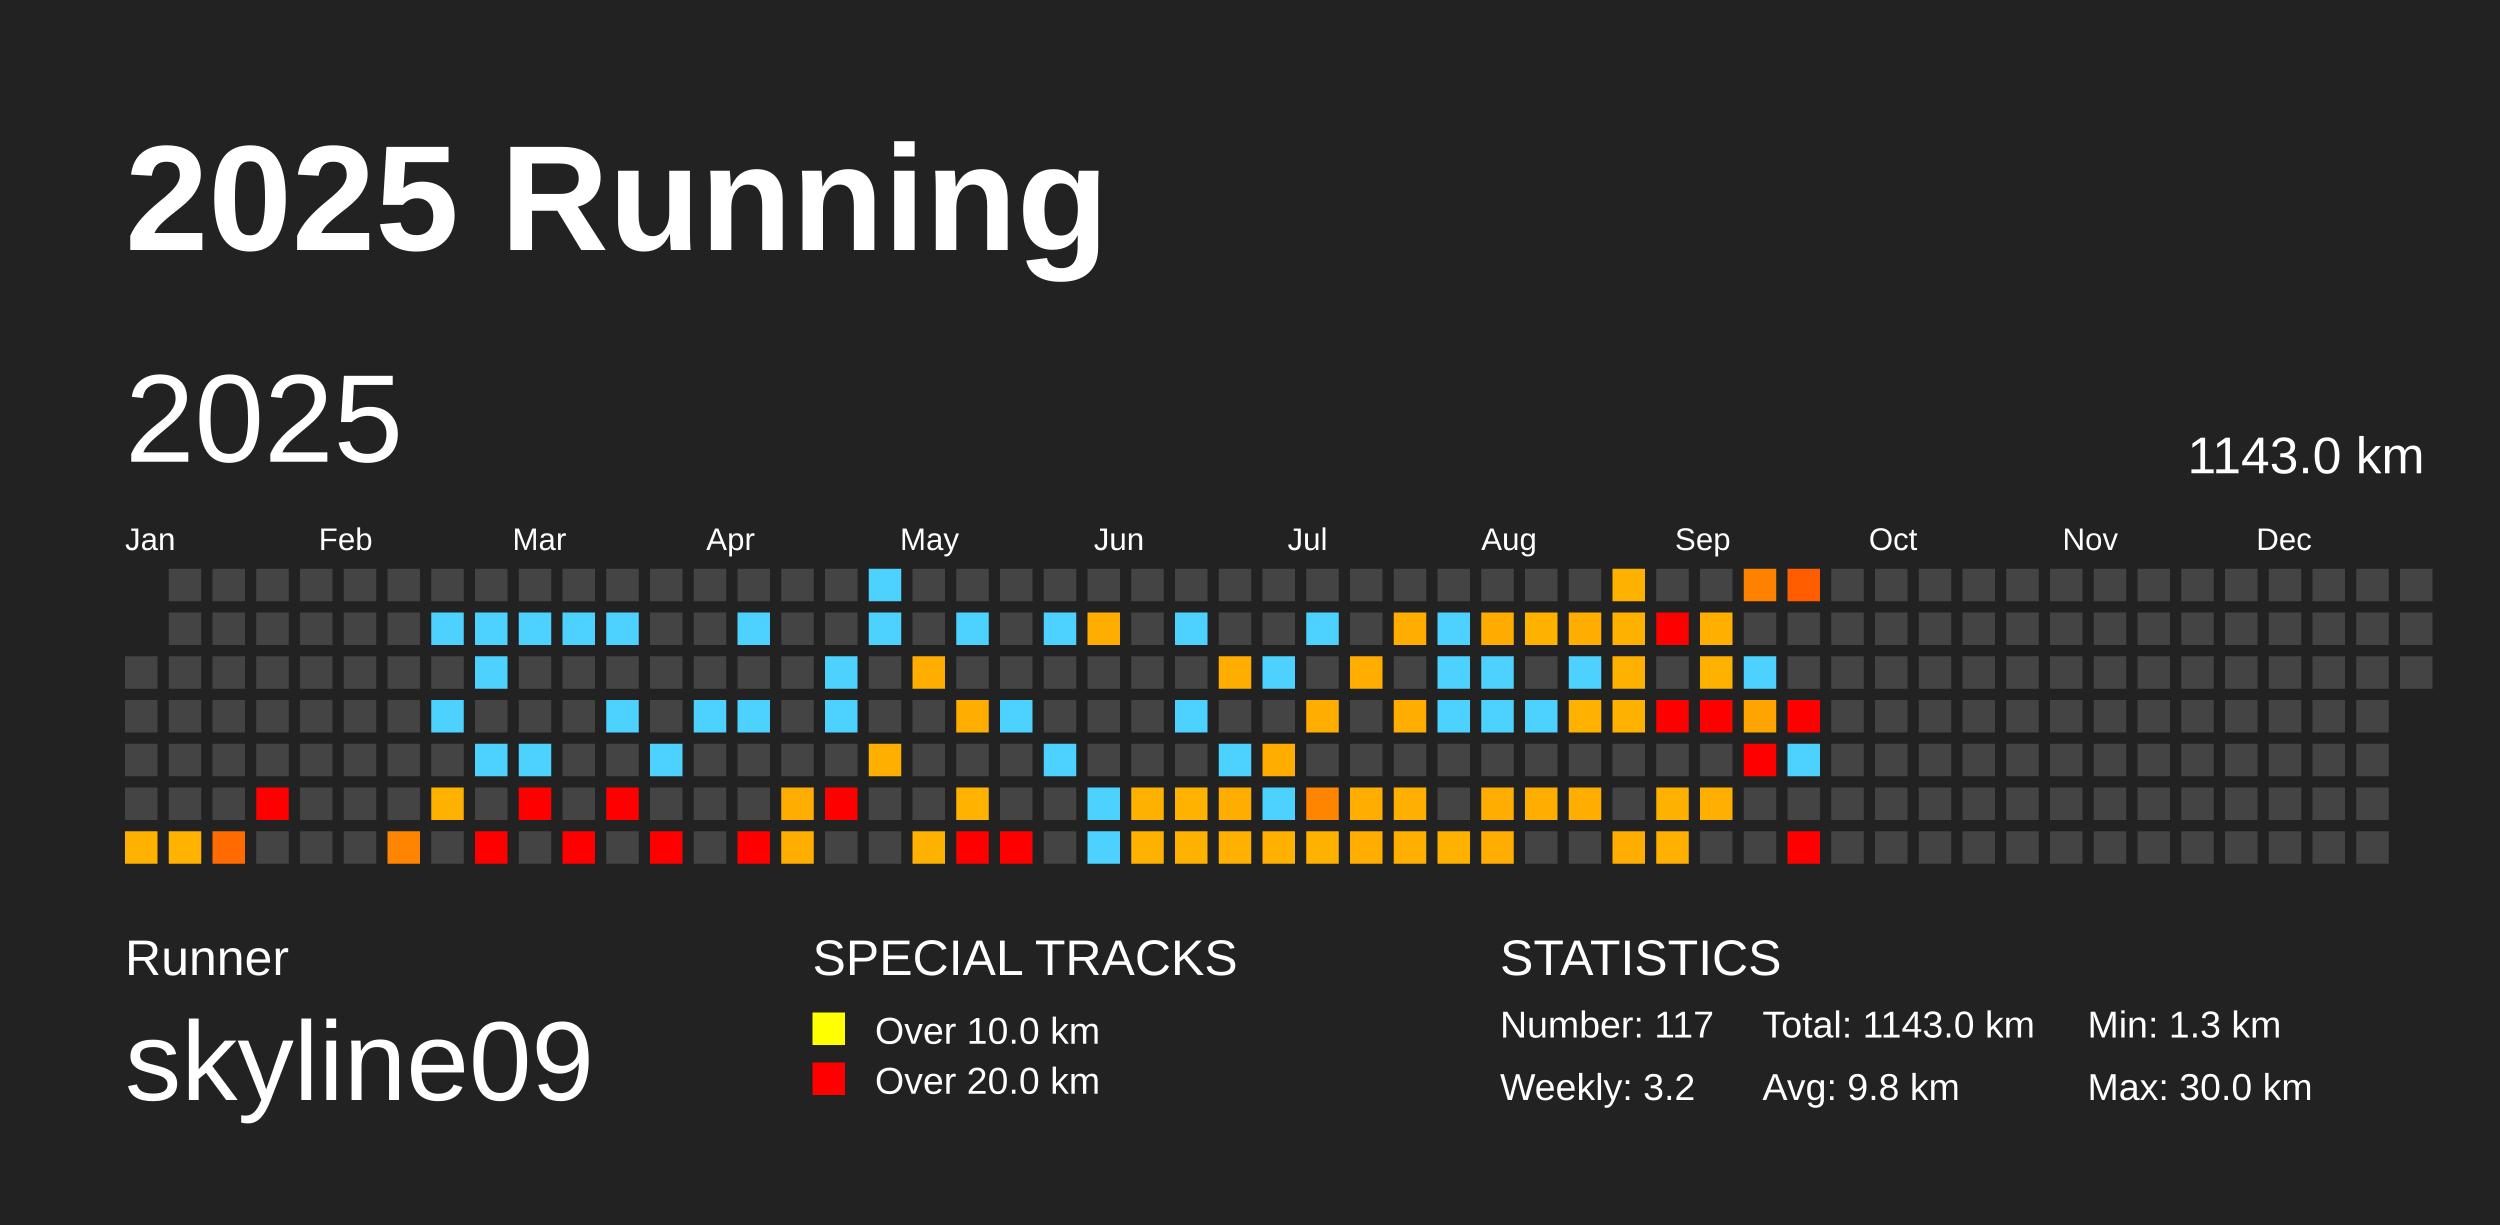
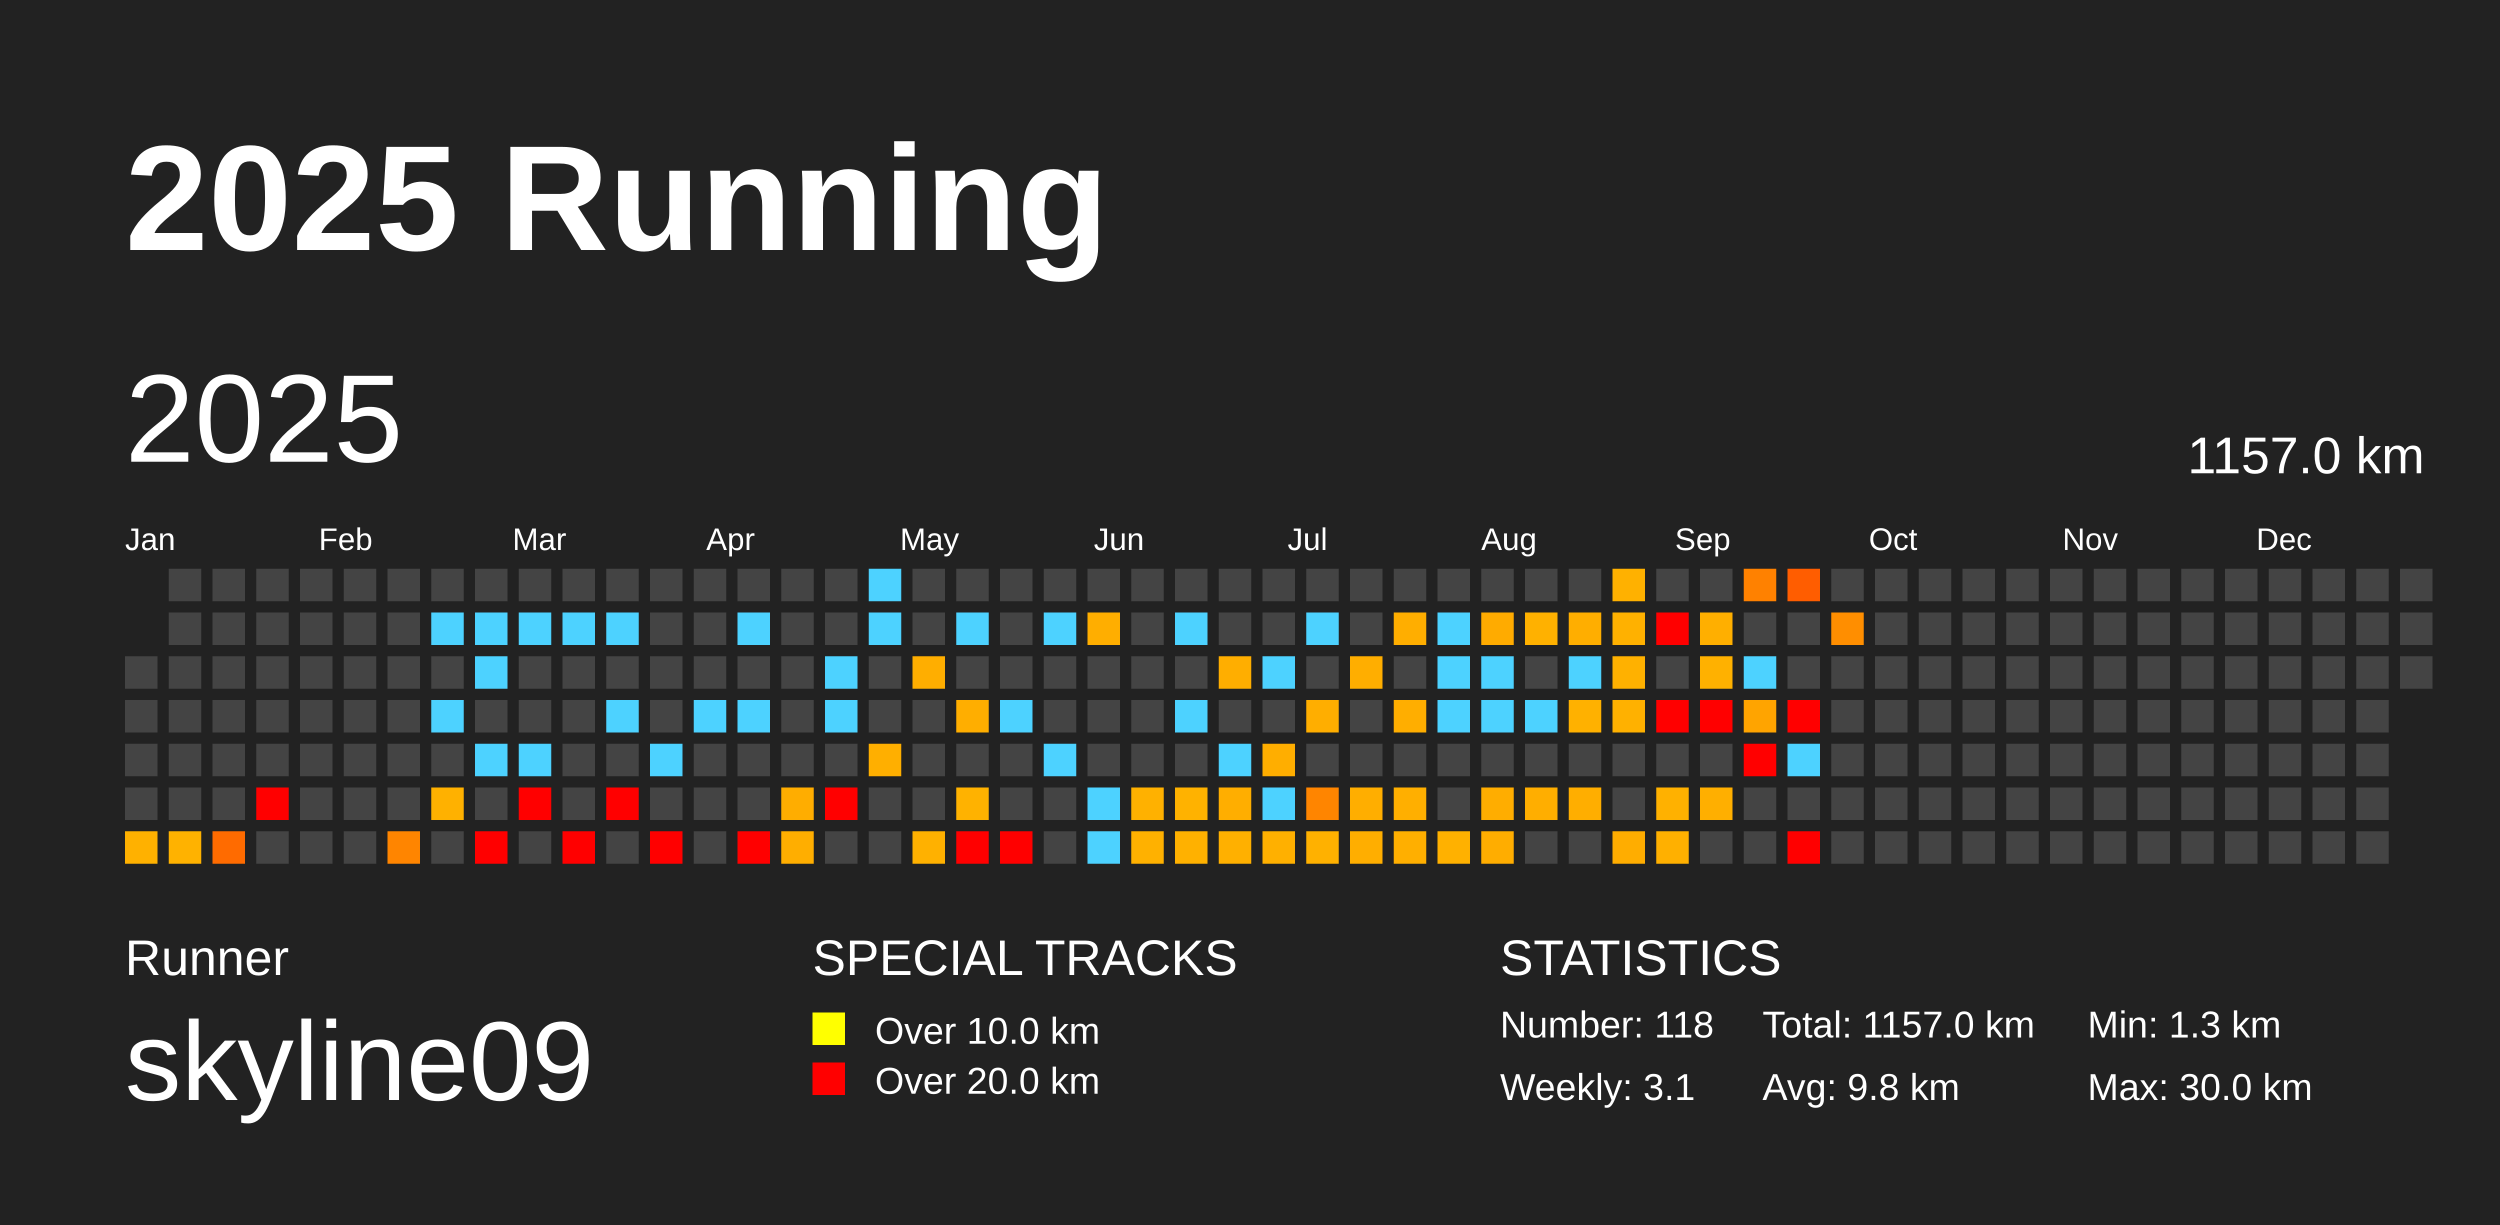
<svg xmlns="http://www.w3.org/2000/svg" baseProfile="full" height="98mm" version="1.1" viewBox="0,0,200,98" width="200mm">
  <defs />
  <rect fill="#222222" height="98" width="200" x="0" y="0" />
  <text fill="#FFFFFF" style="font-size:12px; font-family:Arial; font-weight:bold;" x="10" y="20">2025 Running</text>
  <text fill="#FFFFFF" style="font-size:4px; font-family:Arial" x="10" y="78">Runner</text>
  <text fill="#FFFFFF" style="font-size:9px; font-family:Arial" x="10" y="88">skyline09</text>
  <text fill="#FFFFFF" style="font-size:4px; font-family:Arial" x="65" y="78">SPECIAL TRACKS</text>
  <rect fill="yellow" height="2.6" width="2.6" x="65" y="81" />
  <text fill="#FFFFFF" style="font-size:3px; font-family:Arial" x="70" y="83.5">Over 10.0 km</text>
  <rect fill="red" height="2.6" width="2.6" x="65" y="85" />
  <text fill="#FFFFFF" style="font-size:3px; font-family:Arial" x="70" y="87.5">Over 20.0 km</text>
  <text fill="#FFFFFF" style="font-size:4px; font-family:Arial" x="120" y="78">STATISTICS</text>
-   <text fill="#FFFFFF" style="font-size:3px; font-family:Arial" x="120" y="83">Number: 117</text>
-   <text fill="#FFFFFF" style="font-size:3px; font-family:Arial" x="120" y="88">Weekly: 3.2</text>
-   <text fill="#FFFFFF" style="font-size:3px; font-family:Arial" x="141" y="83">Total: 1143.0 km</text>
+   <text fill="#FFFFFF" style="font-size:3px; font-family:Arial" x="120" y="83">Number: 118</text>
+   <text fill="#FFFFFF" style="font-size:3px; font-family:Arial" x="120" y="88">Weekly: 3.1</text>
+   <text fill="#FFFFFF" style="font-size:3px; font-family:Arial" x="141" y="83">Total: 1157.0 km</text>
  <text fill="#FFFFFF" style="font-size:3px; font-family:Arial" x="141" y="88">Avg: 9.8 km</text>
  <text fill="#FFFFFF" style="font-size:3px; font-family:Arial" x="167" y="83">Min: 1.3 km</text>
  <text fill="#FFFFFF" style="font-size:3px; font-family:Arial" x="167" y="88">Max: 30.0 km</text>
  <text dominant-baseline="hanging" fill="#FFFFFF" style="font-size:10.0px; font-family:Arial;" x="10" y="30">2025</text>
-   <text dominant-baseline="hanging" fill="#FFFFFF" style="font-size:4.125px; font-family:Arial;" x="175" y="35">1143.0 km</text>
+   <text dominant-baseline="hanging" fill="#FFFFFF" style="font-size:4.125px; font-family:Arial;" x="175" y="35">1157.0 km</text>
  <text fill="#FFFFFF" style="font-size:2.5px; font-family:Arial" x="10.0" y="44">Jan</text>
  <text fill="#FFFFFF" style="font-size:2.5px; font-family:Arial" x="25.5" y="44">Feb</text>
  <text fill="#FFFFFF" style="font-size:2.5px; font-family:Arial" x="41.0" y="44">Mar</text>
  <text fill="#FFFFFF" style="font-size:2.5px; font-family:Arial" x="56.5" y="44">Apr</text>
  <text fill="#FFFFFF" style="font-size:2.5px; font-family:Arial" x="72.0" y="44">May</text>
  <text fill="#FFFFFF" style="font-size:2.5px; font-family:Arial" x="87.5" y="44">Jun</text>
  <text fill="#FFFFFF" style="font-size:2.5px; font-family:Arial" x="103.0" y="44">Jul</text>
  <text fill="#FFFFFF" style="font-size:2.5px; font-family:Arial" x="118.5" y="44">Aug</text>
  <text fill="#FFFFFF" style="font-size:2.5px; font-family:Arial" x="134.0" y="44">Sep</text>
  <text fill="#FFFFFF" style="font-size:2.5px; font-family:Arial" x="149.5" y="44">Oct</text>
  <text fill="#FFFFFF" style="font-size:2.5px; font-family:Arial" x="165.0" y="44">Nov</text>
  <text fill="#FFFFFF" style="font-size:2.5px; font-family:Arial" x="180.5" y="44">Dec</text>
  <rect fill="#444444" height="2.6" width="2.6" x="10.0" y="52.5" />
  <rect fill="#444444" height="2.6" width="2.6" x="10.0" y="56.0" />
  <rect fill="#444444" height="2.6" width="2.6" x="10.0" y="59.5" />
  <rect fill="#444444" height="2.6" width="2.6" x="10.0" y="63.0" />
  <rect fill="#ffb100" height="2.6" width="2.6" x="10.0" y="66.5" />
  <rect fill="#444444" height="2.6" width="2.6" x="13.5" y="45.5" />
  <rect fill="#444444" height="2.6" width="2.6" x="13.5" y="49.0" />
  <rect fill="#444444" height="2.6" width="2.6" x="13.5" y="52.5" />
  <rect fill="#444444" height="2.6" width="2.6" x="13.5" y="56.0" />
  <rect fill="#444444" height="2.6" width="2.6" x="13.5" y="59.5" />
  <rect fill="#444444" height="2.6" width="2.6" x="13.5" y="63.0" />
  <rect fill="#ffb200" height="2.6" width="2.6" x="13.5" y="66.5" />
  <rect fill="#444444" height="2.6" width="2.6" x="17.0" y="45.5" />
  <rect fill="#444444" height="2.6" width="2.6" x="17.0" y="49.0" />
  <rect fill="#444444" height="2.6" width="2.6" x="17.0" y="52.5" />
  <rect fill="#444444" height="2.6" width="2.6" x="17.0" y="56.0" />
  <rect fill="#444444" height="2.6" width="2.6" x="17.0" y="59.5" />
  <rect fill="#444444" height="2.6" width="2.6" x="17.0" y="63.0" />
  <rect fill="#ff6b00" height="2.6" width="2.6" x="17.0" y="66.5" />
  <rect fill="#444444" height="2.6" width="2.6" x="20.5" y="45.5" />
  <rect fill="#444444" height="2.6" width="2.6" x="20.5" y="49.0" />
  <rect fill="#444444" height="2.6" width="2.6" x="20.5" y="52.5" />
  <rect fill="#444444" height="2.6" width="2.6" x="20.5" y="56.0" />
  <rect fill="#444444" height="2.6" width="2.6" x="20.5" y="59.5" />
  <rect fill="red" height="2.6" width="2.6" x="20.5" y="63.0" />
  <rect fill="#444444" height="2.6" width="2.6" x="20.5" y="66.5" />
  <rect fill="#444444" height="2.6" width="2.6" x="24.0" y="45.5" />
  <rect fill="#444444" height="2.6" width="2.6" x="24.0" y="49.0" />
  <rect fill="#444444" height="2.6" width="2.6" x="24.0" y="52.5" />
  <rect fill="#444444" height="2.6" width="2.6" x="24.0" y="56.0" />
  <rect fill="#444444" height="2.6" width="2.6" x="24.0" y="59.5" />
  <rect fill="#444444" height="2.6" width="2.6" x="24.0" y="63.0" />
  <rect fill="#444444" height="2.6" width="2.6" x="24.0" y="66.5" />
  <rect fill="#444444" height="2.6" width="2.6" x="27.5" y="45.5" />
  <rect fill="#444444" height="2.6" width="2.6" x="27.5" y="49.0" />
  <rect fill="#444444" height="2.6" width="2.6" x="27.5" y="52.5" />
  <rect fill="#444444" height="2.6" width="2.6" x="27.5" y="56.0" />
  <rect fill="#444444" height="2.6" width="2.6" x="27.5" y="59.5" />
  <rect fill="#444444" height="2.6" width="2.6" x="27.5" y="63.0" />
  <rect fill="#444444" height="2.6" width="2.6" x="27.5" y="66.5" />
  <rect fill="#444444" height="2.6" width="2.6" x="31.0" y="45.5" />
  <rect fill="#444444" height="2.6" width="2.6" x="31.0" y="49.0" />
  <rect fill="#444444" height="2.6" width="2.6" x="31.0" y="52.5" />
  <rect fill="#444444" height="2.6" width="2.6" x="31.0" y="56.0" />
  <rect fill="#444444" height="2.6" width="2.6" x="31.0" y="59.5" />
  <rect fill="#444444" height="2.6" width="2.6" x="31.0" y="63.0" />
  <rect fill="#ff8500" height="2.6" width="2.6" x="31.0" y="66.5" />
  <rect fill="#444444" height="2.6" width="2.6" x="34.5" y="45.5" />
  <rect fill="#4dd2ff" height="2.6" width="2.6" x="34.5" y="49.0" />
  <rect fill="#444444" height="2.6" width="2.6" x="34.5" y="52.5" />
  <rect fill="#4dd2ff" height="2.6" width="2.6" x="34.5" y="56.0" />
  <rect fill="#444444" height="2.6" width="2.6" x="34.5" y="59.5" />
  <rect fill="#ffb100" height="2.6" width="2.6" x="34.5" y="63.0" />
  <rect fill="#444444" height="2.6" width="2.6" x="34.5" y="66.5" />
  <rect fill="#444444" height="2.6" width="2.6" x="38.0" y="45.5" />
  <rect fill="#4dd2ff" height="2.6" width="2.6" x="38.0" y="49.0" />
  <rect fill="#4dd2ff" height="2.6" width="2.6" x="38.0" y="52.5" />
  <rect fill="#444444" height="2.6" width="2.6" x="38.0" y="56.0" />
  <rect fill="#4dd2ff" height="2.6" width="2.6" x="38.0" y="59.5" />
  <rect fill="#444444" height="2.6" width="2.6" x="38.0" y="63.0" />
  <rect fill="red" height="2.6" width="2.6" x="38.0" y="66.5" />
  <rect fill="#444444" height="2.6" width="2.6" x="41.5" y="45.5" />
  <rect fill="#4dd2ff" height="2.6" width="2.6" x="41.5" y="49.0" />
  <rect fill="#444444" height="2.6" width="2.6" x="41.5" y="52.5" />
  <rect fill="#444444" height="2.6" width="2.6" x="41.5" y="56.0" />
  <rect fill="#4dd2ff" height="2.6" width="2.6" x="41.5" y="59.5" />
  <rect fill="red" height="2.6" width="2.6" x="41.5" y="63.0" />
  <rect fill="#444444" height="2.6" width="2.6" x="41.5" y="66.5" />
  <rect fill="#444444" height="2.6" width="2.6" x="45.0" y="45.5" />
  <rect fill="#4dd2ff" height="2.6" width="2.6" x="45.0" y="49.0" />
  <rect fill="#444444" height="2.6" width="2.6" x="45.0" y="52.5" />
  <rect fill="#444444" height="2.6" width="2.6" x="45.0" y="56.0" />
  <rect fill="#444444" height="2.6" width="2.6" x="45.0" y="59.5" />
  <rect fill="#444444" height="2.6" width="2.6" x="45.0" y="63.0" />
  <rect fill="red" height="2.6" width="2.6" x="45.0" y="66.5" />
  <rect fill="#444444" height="2.6" width="2.6" x="48.5" y="45.5" />
  <rect fill="#4dd2ff" height="2.6" width="2.6" x="48.5" y="49.0" />
  <rect fill="#444444" height="2.6" width="2.6" x="48.5" y="52.5" />
  <rect fill="#4dd2ff" height="2.6" width="2.6" x="48.5" y="56.0" />
  <rect fill="#444444" height="2.6" width="2.6" x="48.5" y="59.5" />
  <rect fill="red" height="2.6" width="2.6" x="48.5" y="63.0" />
  <rect fill="#444444" height="2.6" width="2.6" x="48.5" y="66.5" />
  <rect fill="#444444" height="2.6" width="2.6" x="52.0" y="45.5" />
  <rect fill="#444444" height="2.6" width="2.6" x="52.0" y="49.0" />
  <rect fill="#444444" height="2.6" width="2.6" x="52.0" y="52.5" />
  <rect fill="#444444" height="2.6" width="2.6" x="52.0" y="56.0" />
  <rect fill="#4dd2ff" height="2.6" width="2.6" x="52.0" y="59.5" />
  <rect fill="#444444" height="2.6" width="2.6" x="52.0" y="63.0" />
  <rect fill="red" height="2.6" width="2.6" x="52.0" y="66.5" />
  <rect fill="#444444" height="2.6" width="2.6" x="55.5" y="45.5" />
  <rect fill="#444444" height="2.6" width="2.6" x="55.5" y="49.0" />
  <rect fill="#444444" height="2.6" width="2.6" x="55.5" y="52.5" />
  <rect fill="#4dd2ff" height="2.6" width="2.6" x="55.5" y="56.0" />
  <rect fill="#444444" height="2.6" width="2.6" x="55.5" y="59.5" />
  <rect fill="#444444" height="2.6" width="2.6" x="55.5" y="63.0" />
  <rect fill="#444444" height="2.6" width="2.6" x="55.5" y="66.5" />
  <rect fill="#444444" height="2.6" width="2.6" x="59.0" y="45.5" />
  <rect fill="#4dd2ff" height="2.6" width="2.6" x="59.0" y="49.0" />
  <rect fill="#444444" height="2.6" width="2.6" x="59.0" y="52.5" />
  <rect fill="#4dd2ff" height="2.6" width="2.6" x="59.0" y="56.0" />
  <rect fill="#444444" height="2.6" width="2.6" x="59.0" y="59.5" />
  <rect fill="#444444" height="2.6" width="2.6" x="59.0" y="63.0" />
  <rect fill="red" height="2.6" width="2.6" x="59.0" y="66.5" />
  <rect fill="#444444" height="2.6" width="2.6" x="62.5" y="45.5" />
  <rect fill="#444444" height="2.6" width="2.6" x="62.5" y="49.0" />
  <rect fill="#444444" height="2.6" width="2.6" x="62.5" y="52.5" />
  <rect fill="#444444" height="2.6" width="2.6" x="62.5" y="56.0" />
  <rect fill="#444444" height="2.6" width="2.6" x="62.5" y="59.5" />
  <rect fill="#ffad00" height="2.6" width="2.6" x="62.5" y="63.0" />
  <rect fill="#ffae00" height="2.6" width="2.6" x="62.5" y="66.5" />
  <rect fill="#444444" height="2.6" width="2.6" x="66.0" y="45.5" />
  <rect fill="#444444" height="2.6" width="2.6" x="66.0" y="49.0" />
  <rect fill="#4dd2ff" height="2.6" width="2.6" x="66.0" y="52.5" />
  <rect fill="#4dd2ff" height="2.6" width="2.6" x="66.0" y="56.0" />
  <rect fill="#444444" height="2.6" width="2.6" x="66.0" y="59.5" />
  <rect fill="red" height="2.6" width="2.6" x="66.0" y="63.0" />
  <rect fill="#444444" height="2.6" width="2.6" x="66.0" y="66.5" />
  <rect fill="#4dd2ff" height="2.6" width="2.6" x="69.5" y="45.5" />
  <rect fill="#4dd2ff" height="2.6" width="2.6" x="69.5" y="49.0" />
  <rect fill="#444444" height="2.6" width="2.6" x="69.5" y="52.5" />
  <rect fill="#444444" height="2.6" width="2.6" x="69.5" y="56.0" />
  <rect fill="#ffaf00" height="2.6" width="2.6" x="69.5" y="59.5" />
  <rect fill="#444444" height="2.6" width="2.6" x="69.5" y="63.0" />
  <rect fill="#444444" height="2.6" width="2.6" x="69.5" y="66.5" />
  <rect fill="#444444" height="2.6" width="2.6" x="73.0" y="45.5" />
  <rect fill="#444444" height="2.6" width="2.6" x="73.0" y="49.0" />
  <rect fill="#ffae00" height="2.6" width="2.6" x="73.0" y="52.5" />
  <rect fill="#444444" height="2.6" width="2.6" x="73.0" y="56.0" />
  <rect fill="#444444" height="2.6" width="2.6" x="73.0" y="59.5" />
  <rect fill="#444444" height="2.6" width="2.6" x="73.0" y="63.0" />
  <rect fill="#ffb100" height="2.6" width="2.6" x="73.0" y="66.5" />
  <rect fill="#444444" height="2.6" width="2.6" x="76.5" y="45.5" />
  <rect fill="#4dd2ff" height="2.6" width="2.6" x="76.5" y="49.0" />
  <rect fill="#444444" height="2.6" width="2.6" x="76.5" y="52.5" />
  <rect fill="#ffae00" height="2.6" width="2.6" x="76.5" y="56.0" />
  <rect fill="#444444" height="2.6" width="2.6" x="76.5" y="59.5" />
  <rect fill="#ffb200" height="2.6" width="2.6" x="76.5" y="63.0" />
  <rect fill="red" height="2.6" width="2.6" x="76.5" y="66.5" />
  <rect fill="#444444" height="2.6" width="2.6" x="80.0" y="45.5" />
  <rect fill="#444444" height="2.6" width="2.6" x="80.0" y="49.0" />
  <rect fill="#444444" height="2.6" width="2.6" x="80.0" y="52.5" />
  <rect fill="#4dd2ff" height="2.6" width="2.6" x="80.0" y="56.0" />
  <rect fill="#444444" height="2.6" width="2.6" x="80.0" y="59.5" />
  <rect fill="#444444" height="2.6" width="2.6" x="80.0" y="63.0" />
  <rect fill="red" height="2.6" width="2.6" x="80.0" y="66.5" />
  <rect fill="#444444" height="2.6" width="2.6" x="83.5" y="45.5" />
  <rect fill="#4dd2ff" height="2.6" width="2.6" x="83.5" y="49.0" />
  <rect fill="#444444" height="2.6" width="2.6" x="83.5" y="52.5" />
  <rect fill="#444444" height="2.6" width="2.6" x="83.5" y="56.0" />
  <rect fill="#4dd2ff" height="2.6" width="2.6" x="83.5" y="59.5" />
  <rect fill="#444444" height="2.6" width="2.6" x="83.5" y="63.0" />
  <rect fill="#444444" height="2.6" width="2.6" x="83.5" y="66.5" />
  <rect fill="#444444" height="2.6" width="2.6" x="87.0" y="45.5" />
  <rect fill="#ffae00" height="2.6" width="2.6" x="87.0" y="49.0" />
  <rect fill="#444444" height="2.6" width="2.6" x="87.0" y="52.5" />
  <rect fill="#444444" height="2.6" width="2.6" x="87.0" y="56.0" />
  <rect fill="#444444" height="2.6" width="2.6" x="87.0" y="59.5" />
  <rect fill="#4dd2ff" height="2.6" width="2.6" x="87.0" y="63.0" />
  <rect fill="#4dd2ff" height="2.6" width="2.6" x="87.0" y="66.5" />
  <rect fill="#444444" height="2.6" width="2.6" x="90.5" y="45.5" />
  <rect fill="#444444" height="2.6" width="2.6" x="90.5" y="49.0" />
  <rect fill="#444444" height="2.6" width="2.6" x="90.5" y="52.5" />
  <rect fill="#444444" height="2.6" width="2.6" x="90.5" y="56.0" />
  <rect fill="#444444" height="2.6" width="2.6" x="90.5" y="59.5" />
  <rect fill="#ffb100" height="2.6" width="2.6" x="90.5" y="63.0" />
  <rect fill="#ffb100" height="2.6" width="2.6" x="90.5" y="66.5" />
  <rect fill="#444444" height="2.6" width="2.6" x="94.0" y="45.5" />
  <rect fill="#4dd2ff" height="2.6" width="2.6" x="94.0" y="49.0" />
  <rect fill="#444444" height="2.6" width="2.6" x="94.0" y="52.5" />
  <rect fill="#4dd2ff" height="2.6" width="2.6" x="94.0" y="56.0" />
  <rect fill="#444444" height="2.6" width="2.6" x="94.0" y="59.5" />
  <rect fill="#ffb200" height="2.6" width="2.6" x="94.0" y="63.0" />
  <rect fill="#ffb100" height="2.6" width="2.6" x="94.0" y="66.5" />
  <rect fill="#444444" height="2.6" width="2.6" x="97.5" y="45.5" />
  <rect fill="#444444" height="2.6" width="2.6" x="97.5" y="49.0" />
  <rect fill="#ffae00" height="2.6" width="2.6" x="97.5" y="52.5" />
  <rect fill="#444444" height="2.6" width="2.6" x="97.5" y="56.0" />
  <rect fill="#4dd2ff" height="2.6" width="2.6" x="97.5" y="59.5" />
  <rect fill="#ffae00" height="2.6" width="2.6" x="97.5" y="63.0" />
  <rect fill="#ffb000" height="2.6" width="2.6" x="97.5" y="66.5" />
  <rect fill="#444444" height="2.6" width="2.6" x="101.0" y="45.5" />
  <rect fill="#444444" height="2.6" width="2.6" x="101.0" y="49.0" />
  <rect fill="#4dd2ff" height="2.6" width="2.6" x="101.0" y="52.5" />
  <rect fill="#444444" height="2.6" width="2.6" x="101.0" y="56.0" />
  <rect fill="#ffae00" height="2.6" width="2.6" x="101.0" y="59.5" />
  <rect fill="#4dd2ff" height="2.6" width="2.6" x="101.0" y="63.0" />
  <rect fill="#ffb000" height="2.6" width="2.6" x="101.0" y="66.5" />
  <rect fill="#444444" height="2.6" width="2.6" x="104.5" y="45.5" />
  <rect fill="#4dd2ff" height="2.6" width="2.6" x="104.5" y="49.0" />
  <rect fill="#444444" height="2.6" width="2.6" x="104.5" y="52.5" />
  <rect fill="#ffae00" height="2.6" width="2.6" x="104.5" y="56.0" />
  <rect fill="#444444" height="2.6" width="2.6" x="104.5" y="59.5" />
  <rect fill="#ff8500" height="2.6" width="2.6" x="104.5" y="63.0" />
  <rect fill="#ffb100" height="2.6" width="2.6" x="104.5" y="66.5" />
  <rect fill="#444444" height="2.6" width="2.6" x="108.0" y="45.5" />
  <rect fill="#444444" height="2.6" width="2.6" x="108.0" y="49.0" />
  <rect fill="#ffae00" height="2.6" width="2.6" x="108.0" y="52.5" />
  <rect fill="#444444" height="2.6" width="2.6" x="108.0" y="56.0" />
  <rect fill="#444444" height="2.6" width="2.6" x="108.0" y="59.5" />
  <rect fill="#ffae00" height="2.6" width="2.6" x="108.0" y="63.0" />
  <rect fill="#ffae00" height="2.6" width="2.6" x="108.0" y="66.5" />
  <rect fill="#444444" height="2.6" width="2.6" x="111.5" y="45.5" />
  <rect fill="#ffae00" height="2.6" width="2.6" x="111.5" y="49.0" />
  <rect fill="#444444" height="2.6" width="2.6" x="111.5" y="52.5" />
  <rect fill="#ffae00" height="2.6" width="2.6" x="111.5" y="56.0" />
  <rect fill="#444444" height="2.6" width="2.6" x="111.5" y="59.5" />
  <rect fill="#ffaf00" height="2.6" width="2.6" x="111.5" y="63.0" />
  <rect fill="#ffaf00" height="2.6" width="2.6" x="111.5" y="66.5" />
  <rect fill="#444444" height="2.6" width="2.6" x="115.0" y="45.5" />
  <rect fill="#4dd2ff" height="2.6" width="2.6" x="115.0" y="49.0" />
  <rect fill="#4dd2ff" height="2.6" width="2.6" x="115.0" y="52.5" />
  <rect fill="#4dd2ff" height="2.6" width="2.6" x="115.0" y="56.0" />
  <rect fill="#444444" height="2.6" width="2.6" x="115.0" y="59.5" />
  <rect fill="#444444" height="2.6" width="2.6" x="115.0" y="63.0" />
  <rect fill="#ffb100" height="2.6" width="2.6" x="115.0" y="66.5" />
  <rect fill="#444444" height="2.6" width="2.6" x="118.5" y="45.5" />
  <rect fill="#ffab00" height="2.6" width="2.6" x="118.5" y="49.0" />
  <rect fill="#4dd2ff" height="2.6" width="2.6" x="118.5" y="52.5" />
  <rect fill="#4dd2ff" height="2.6" width="2.6" x="118.5" y="56.0" />
  <rect fill="#444444" height="2.6" width="2.6" x="118.5" y="59.5" />
  <rect fill="#ffad00" height="2.6" width="2.6" x="118.5" y="63.0" />
  <rect fill="#ffad00" height="2.6" width="2.6" x="118.5" y="66.5" />
  <rect fill="#444444" height="2.6" width="2.6" x="122.0" y="45.5" />
  <rect fill="#ffb100" height="2.6" width="2.6" x="122.0" y="49.0" />
  <rect fill="#444444" height="2.6" width="2.6" x="122.0" y="52.5" />
  <rect fill="#4dd2ff" height="2.6" width="2.6" x="122.0" y="56.0" />
  <rect fill="#444444" height="2.6" width="2.6" x="122.0" y="59.5" />
  <rect fill="#ffae00" height="2.6" width="2.6" x="122.0" y="63.0" />
  <rect fill="#444444" height="2.6" width="2.6" x="122.0" y="66.5" />
  <rect fill="#444444" height="2.6" width="2.6" x="125.5" y="45.5" />
  <rect fill="#ffae00" height="2.6" width="2.6" x="125.5" y="49.0" />
  <rect fill="#4dd2ff" height="2.6" width="2.6" x="125.5" y="52.5" />
  <rect fill="#ffb100" height="2.6" width="2.6" x="125.5" y="56.0" />
  <rect fill="#444444" height="2.6" width="2.6" x="125.5" y="59.5" />
  <rect fill="#ffae00" height="2.6" width="2.6" x="125.5" y="63.0" />
  <rect fill="#444444" height="2.6" width="2.6" x="125.5" y="66.5" />
  <rect fill="#ffb100" height="2.6" width="2.6" x="129.0" y="45.5" />
  <rect fill="#ffb100" height="2.6" width="2.6" x="129.0" y="49.0" />
  <rect fill="#ffb100" height="2.6" width="2.6" x="129.0" y="52.5" />
  <rect fill="#ffb100" height="2.6" width="2.6" x="129.0" y="56.0" />
  <rect fill="#444444" height="2.6" width="2.6" x="129.0" y="59.5" />
  <rect fill="#444444" height="2.6" width="2.6" x="129.0" y="63.0" />
  <rect fill="#ffad00" height="2.6" width="2.6" x="129.0" y="66.5" />
  <rect fill="#444444" height="2.6" width="2.6" x="132.5" y="45.5" />
  <rect fill="red" height="2.6" width="2.6" x="132.5" y="49.0" />
  <rect fill="#444444" height="2.6" width="2.6" x="132.5" y="52.5" />
  <rect fill="red" height="2.6" width="2.6" x="132.5" y="56.0" />
  <rect fill="#444444" height="2.6" width="2.6" x="132.5" y="59.5" />
  <rect fill="#ffb100" height="2.6" width="2.6" x="132.5" y="63.0" />
  <rect fill="#ffb000" height="2.6" width="2.6" x="132.5" y="66.5" />
  <rect fill="#444444" height="2.6" width="2.6" x="136.0" y="45.5" />
  <rect fill="#ffaf00" height="2.6" width="2.6" x="136.0" y="49.0" />
  <rect fill="#ffb100" height="2.6" width="2.6" x="136.0" y="52.5" />
  <rect fill="red" height="2.6" width="2.6" x="136.0" y="56.0" />
  <rect fill="#444444" height="2.6" width="2.6" x="136.0" y="59.5" />
  <rect fill="#ffaf00" height="2.6" width="2.6" x="136.0" y="63.0" />
  <rect fill="#444444" height="2.6" width="2.6" x="136.0" y="66.5" />
  <rect fill="#ff8100" height="2.6" width="2.6" x="139.5" y="45.5" />
  <rect fill="#444444" height="2.6" width="2.6" x="139.5" y="49.0" />
  <rect fill="#4dd2ff" height="2.6" width="2.6" x="139.5" y="52.5" />
  <rect fill="#ffa400" height="2.6" width="2.6" x="139.5" y="56.0" />
  <rect fill="red" height="2.6" width="2.6" x="139.5" y="59.5" />
  <rect fill="#444444" height="2.6" width="2.6" x="139.5" y="63.0" />
  <rect fill="#444444" height="2.6" width="2.6" x="139.5" y="66.5" />
  <rect fill="#ff5d00" height="2.6" width="2.6" x="143.0" y="45.5" />
  <rect fill="#444444" height="2.6" width="2.6" x="143.0" y="49.0" />
  <rect fill="#444444" height="2.6" width="2.6" x="143.0" y="52.5" />
  <rect fill="red" height="2.6" width="2.6" x="143.0" y="56.0" />
  <rect fill="#4dd2ff" height="2.6" width="2.6" x="143.0" y="59.5" />
  <rect fill="#444444" height="2.6" width="2.6" x="143.0" y="63.0" />
  <rect fill="red" height="2.6" width="2.6" x="143.0" y="66.5" />
  <rect fill="#444444" height="2.6" width="2.6" x="146.5" y="45.5" />
-   <rect fill="#444444" height="2.6" width="2.6" x="146.5" y="49.0" />
+   <rect fill="#ff8e00" height="2.6" width="2.6" x="146.5" y="49.0" />
  <rect fill="#444444" height="2.6" width="2.6" x="146.5" y="52.5" />
  <rect fill="#444444" height="2.6" width="2.6" x="146.5" y="56.0" />
  <rect fill="#444444" height="2.6" width="2.6" x="146.5" y="59.5" />
  <rect fill="#444444" height="2.6" width="2.6" x="146.5" y="63.0" />
  <rect fill="#444444" height="2.6" width="2.6" x="146.5" y="66.5" />
  <rect fill="#444444" height="2.6" width="2.6" x="150.0" y="45.5" />
  <rect fill="#444444" height="2.6" width="2.6" x="150.0" y="49.0" />
  <rect fill="#444444" height="2.6" width="2.6" x="150.0" y="52.5" />
  <rect fill="#444444" height="2.6" width="2.6" x="150.0" y="56.0" />
  <rect fill="#444444" height="2.6" width="2.6" x="150.0" y="59.5" />
  <rect fill="#444444" height="2.6" width="2.6" x="150.0" y="63.0" />
  <rect fill="#444444" height="2.6" width="2.6" x="150.0" y="66.5" />
  <rect fill="#444444" height="2.6" width="2.6" x="153.5" y="45.5" />
  <rect fill="#444444" height="2.6" width="2.6" x="153.5" y="49.0" />
  <rect fill="#444444" height="2.6" width="2.6" x="153.5" y="52.5" />
  <rect fill="#444444" height="2.6" width="2.6" x="153.5" y="56.0" />
  <rect fill="#444444" height="2.6" width="2.6" x="153.5" y="59.5" />
  <rect fill="#444444" height="2.6" width="2.6" x="153.5" y="63.0" />
  <rect fill="#444444" height="2.6" width="2.6" x="153.5" y="66.5" />
  <rect fill="#444444" height="2.6" width="2.6" x="157.0" y="45.5" />
  <rect fill="#444444" height="2.6" width="2.6" x="157.0" y="49.0" />
  <rect fill="#444444" height="2.6" width="2.6" x="157.0" y="52.5" />
  <rect fill="#444444" height="2.6" width="2.6" x="157.0" y="56.0" />
  <rect fill="#444444" height="2.6" width="2.6" x="157.0" y="59.5" />
  <rect fill="#444444" height="2.6" width="2.6" x="157.0" y="63.0" />
  <rect fill="#444444" height="2.6" width="2.6" x="157.0" y="66.5" />
  <rect fill="#444444" height="2.6" width="2.6" x="160.5" y="45.5" />
  <rect fill="#444444" height="2.6" width="2.6" x="160.5" y="49.0" />
  <rect fill="#444444" height="2.6" width="2.6" x="160.5" y="52.5" />
  <rect fill="#444444" height="2.6" width="2.6" x="160.5" y="56.0" />
  <rect fill="#444444" height="2.6" width="2.6" x="160.5" y="59.5" />
  <rect fill="#444444" height="2.6" width="2.6" x="160.5" y="63.0" />
  <rect fill="#444444" height="2.6" width="2.6" x="160.5" y="66.5" />
  <rect fill="#444444" height="2.6" width="2.6" x="164.0" y="45.5" />
  <rect fill="#444444" height="2.6" width="2.6" x="164.0" y="49.0" />
  <rect fill="#444444" height="2.6" width="2.6" x="164.0" y="52.5" />
  <rect fill="#444444" height="2.6" width="2.6" x="164.0" y="56.0" />
  <rect fill="#444444" height="2.6" width="2.6" x="164.0" y="59.5" />
  <rect fill="#444444" height="2.6" width="2.6" x="164.0" y="63.0" />
  <rect fill="#444444" height="2.6" width="2.6" x="164.0" y="66.5" />
  <rect fill="#444444" height="2.6" width="2.6" x="167.5" y="45.5" />
  <rect fill="#444444" height="2.6" width="2.6" x="167.5" y="49.0" />
  <rect fill="#444444" height="2.6" width="2.6" x="167.5" y="52.5" />
  <rect fill="#444444" height="2.6" width="2.6" x="167.5" y="56.0" />
  <rect fill="#444444" height="2.6" width="2.6" x="167.5" y="59.5" />
  <rect fill="#444444" height="2.6" width="2.6" x="167.5" y="63.0" />
  <rect fill="#444444" height="2.6" width="2.6" x="167.5" y="66.5" />
  <rect fill="#444444" height="2.6" width="2.6" x="171.0" y="45.5" />
  <rect fill="#444444" height="2.6" width="2.6" x="171.0" y="49.0" />
  <rect fill="#444444" height="2.6" width="2.6" x="171.0" y="52.5" />
  <rect fill="#444444" height="2.6" width="2.6" x="171.0" y="56.0" />
  <rect fill="#444444" height="2.6" width="2.6" x="171.0" y="59.5" />
  <rect fill="#444444" height="2.6" width="2.6" x="171.0" y="63.0" />
  <rect fill="#444444" height="2.6" width="2.6" x="171.0" y="66.5" />
  <rect fill="#444444" height="2.6" width="2.6" x="174.5" y="45.5" />
  <rect fill="#444444" height="2.6" width="2.6" x="174.5" y="49.0" />
  <rect fill="#444444" height="2.6" width="2.6" x="174.5" y="52.5" />
  <rect fill="#444444" height="2.6" width="2.6" x="174.5" y="56.0" />
  <rect fill="#444444" height="2.6" width="2.6" x="174.5" y="59.5" />
  <rect fill="#444444" height="2.6" width="2.6" x="174.5" y="63.0" />
  <rect fill="#444444" height="2.6" width="2.6" x="174.5" y="66.5" />
  <rect fill="#444444" height="2.6" width="2.6" x="178.0" y="45.5" />
  <rect fill="#444444" height="2.6" width="2.6" x="178.0" y="49.0" />
  <rect fill="#444444" height="2.6" width="2.6" x="178.0" y="52.5" />
  <rect fill="#444444" height="2.6" width="2.6" x="178.0" y="56.0" />
  <rect fill="#444444" height="2.6" width="2.6" x="178.0" y="59.5" />
  <rect fill="#444444" height="2.6" width="2.6" x="178.0" y="63.0" />
  <rect fill="#444444" height="2.6" width="2.6" x="178.0" y="66.5" />
  <rect fill="#444444" height="2.6" width="2.6" x="181.5" y="45.5" />
  <rect fill="#444444" height="2.6" width="2.6" x="181.5" y="49.0" />
  <rect fill="#444444" height="2.6" width="2.6" x="181.5" y="52.5" />
  <rect fill="#444444" height="2.6" width="2.6" x="181.5" y="56.0" />
  <rect fill="#444444" height="2.6" width="2.6" x="181.5" y="59.5" />
  <rect fill="#444444" height="2.6" width="2.6" x="181.5" y="63.0" />
  <rect fill="#444444" height="2.6" width="2.6" x="181.5" y="66.5" />
  <rect fill="#444444" height="2.6" width="2.6" x="185.0" y="45.5" />
  <rect fill="#444444" height="2.6" width="2.6" x="185.0" y="49.0" />
  <rect fill="#444444" height="2.6" width="2.6" x="185.0" y="52.5" />
  <rect fill="#444444" height="2.6" width="2.6" x="185.0" y="56.0" />
  <rect fill="#444444" height="2.6" width="2.6" x="185.0" y="59.5" />
  <rect fill="#444444" height="2.6" width="2.6" x="185.0" y="63.0" />
  <rect fill="#444444" height="2.6" width="2.6" x="185.0" y="66.5" />
  <rect fill="#444444" height="2.6" width="2.6" x="188.5" y="45.5" />
  <rect fill="#444444" height="2.6" width="2.6" x="188.5" y="49.0" />
  <rect fill="#444444" height="2.6" width="2.6" x="188.5" y="52.5" />
  <rect fill="#444444" height="2.6" width="2.6" x="188.5" y="56.0" />
  <rect fill="#444444" height="2.6" width="2.6" x="188.5" y="59.5" />
  <rect fill="#444444" height="2.6" width="2.6" x="188.5" y="63.0" />
  <rect fill="#444444" height="2.6" width="2.6" x="188.5" y="66.5" />
  <rect fill="#444444" height="2.6" width="2.6" x="192.0" y="45.5" />
  <rect fill="#444444" height="2.6" width="2.6" x="192.0" y="49.0" />
  <rect fill="#444444" height="2.6" width="2.6" x="192.0" y="52.5" />
</svg>
